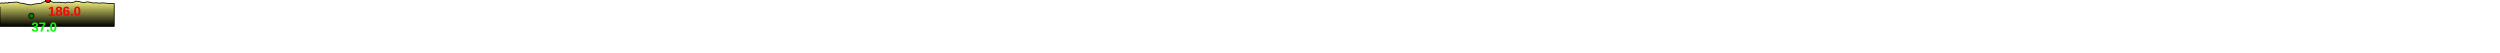
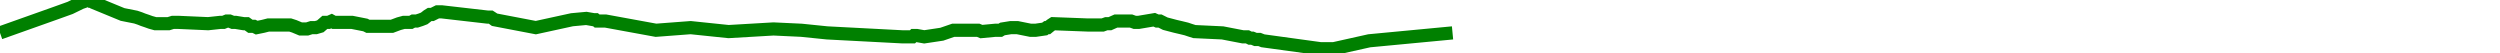
- <svg xmlns="http://www.w3.org/2000/svg" baseProfile="full" height="200px" version="1.1" width="9500px">
-   <defs>
-     <linearGradient id="my-gradient" x1="0" x2="0" y1="0" y2="1">
-       <stop offset="0.0" stop-color="#ffff7f" stop-opacity="1" />
-       <stop offset="0.2" stop-color="#cccc66" stop-opacity="1" />
-       <stop offset="1.0" stop-color="#000000" stop-opacity="1" />
-     </linearGradient>
-   </defs>
-   <path d="M 0 13.0 L 3.489 11.5 L 7.826 11.5 L 8.386 11.5 L 9.19 11.5 L 9.829 11.5 L 10.554 11.5 L 11.07 11.5 L 12.032 12.0 L 16.276 11.5 L 16.74 11.5 L 17.235 11.5 L 17.787 11.5 L 18.457 11.0 L 20.959 10.5 L 21.955 10.5 L 22.98 10.5 L 26.957 11.5 L 27.486 11.5 L 28.03 11.5 L 28.537 11.5 L 31.279 11.0 L 31.826 10.5 L 32.214 10.5 L 32.703 10.0 L 33.228 9.5 L 33.844 9.0 L 44.363 9.5 L 48.918 9.5 L 50.027 9.0 L 51.114 9.0 L 52.012 8.5 L 52.922 8.0 L 54.663 8.0 L 56.648 8.0 L 57.545 8.0 L 58.671 8.5 L 59.834 8.5 L 64.584 7.5 L 65.479 8.0 L 66.342 8.0 L 67.939 9.0 L 69.462 9.5 L 70.988 10.0 L 72.701 10.5 L 74.345 11.0 L 75.535 11.5 L 76.795 12.0 L 85.347 12.5 L 91.564 14.0 L 92.27 14.0 L 92.916 14.0 L 93.709 14.5 L 94.395 14.5 L 95.383 15.0 L 96.581 15.0 L 97.606 15.5 L 115.062 18.5 L 116.163 18.5 L 116.852 18.5 L 117.51 18.5 L 118.008 18.5 L 118.561 18.5 L 119.178 18.5 L 129.938 15.5 L 155.264 12.5 L 155.264 12.5 L 172.148 5.0 L 176.599 3.0 L 179.886 1.0 L 181.044 0.5 L 181.471 0.0 L 181.932 0.0 L 182.41 0.0 L 182.911 0.5 L 183.318 0.5 L 183.783 1.0 L 192.522 5.5 L 196.547 6.5 L 197.742 7.0 L 198.748 7.5 L 199.923 8.0 L 201.04 8.5 L 202.478 9.0 L 203.814 9.0 L 205.068 9.0 L 206.519 9.0 L 207.81 8.5 L 209.478 8.5 L 218.533 9.0 L 222.248 8.5 L 223.199 8.5 L 224.195 8.0 L 225.029 8.0 L 226.043 8.5 L 226.895 8.5 L 229.342 9.0 L 230.274 9.0 L 231.39 10.0 L 232.471 10.0 L 233.296 10.5 L 235.246 10.0 L 236.83 9.5 L 237.862 9.5 L 238.665 9.5 L 239.625 9.5 L 240.645 9.5 L 242.384 9.5 L 243.487 9.5 L 244.727 10.0 L 245.682 10.5 L 246.641 11.0 L 247.666 11.0 L 248.655 11.0 L 249.924 10.5 L 251.278 10.5 L 252.638 10.0 L 254.018 8.5 L 255.148 8.5 L 256.057 8.0 L 256.789 8.5 L 258.021 8.5 L 262.29 8.5 L 266.338 9.5 L 267.125 10.0 L 267.895 10.0 L 268.537 10.0 L 270.306 10.0 L 272.577 10.0 L 274.399 10.0 L 276.538 9.0 L 278.017 8.5 L 279.118 8.5 L 280.16 8.5 L 280.91 8.0 L 281.956 8.0 L 283.188 7.5 L 284.224 7.0 L 285.25 6.0 L 285.894 5.5 L 286.646 5.5 L 287.447 5.0 L 288.249 4.5 L 288.935 4.5 L 289.565 4.5 L 303.512 6.5 L 304.43 6.5 L 305.05 7.0 L 305.609 7.5 L 318.147 10.5 L 329.146 7.5 L 333.505 7.0 L 335.797 7.5 L 336.311 7.5 L 336.791 8.0 L 337.199 8.0 L 337.702 8.0 L 338.172 8.0 L 338.674 8.0 L 339.379 8.0 L 354.677 11.5 L 365.223 10.5 L 376.75 12.0 L 390.403 11.0 L 398.895 11.5 L 406.724 12.5 L 429.673 14.0 L 432.261 14.0 L 432.643 14.0 L 433.084 13.5 L 433.425 13.5 L 433.989 13.5 L 433.989 100 L 0.0 100 L 0.0 26.0" fill="url(#my-gradient)" stroke="black" stroke-width="3" />
-   <circle cx="182.41" cy="0" fill="red" r="10" stroke="black" stroke-width="3" />
-   <circle cx="119.178" cy="60" fill="green" r="10" stroke="black" stroke-width="3" />
-   <text fill="#ff0000" font-family="Arial" font-size="50px" font-weight="bold" stroke="none" x="182.41" y="60">186.0</text>
-   <text fill="#00ff00" font-family="Arial" font-size="50px" font-weight="bold" stroke="none" x="119.178" y="120">37.0</text>
+ <svg xmlns="http://www.w3.org/2000/svg" baseProfile="full" height="20px" version="1.1" width="950px">
+   <defs />
+   <path d="M 0 12.5 L 21.104 5.0 L 26.669 3.0 L 30.776 1.0 L 32.225 0.5 L 32.758 0.0 L 33.334 0.0 L 33.931 0.0 L 34.558 0.5 L 35.067 0.5 L 35.648 1.0 L 46.572 5.5 L 51.603 6.5 L 53.097 7.0 L 54.355 7.5 L 55.824 8.0 L 57.219 8.5 L 59.017 9.0 L 60.688 9.0 L 62.254 9.0 L 64.069 9.0 L 65.682 8.5 L 67.766 8.5 L 79.086 9.0 L 83.73 8.5 L 84.918 8.5 L 86.163 8.0 L 87.205 8.0 L 88.473 8.5 L 89.538 8.5 L 92.596 9.0 L 93.762 9.0 L 95.157 10.0 L 96.508 10.0 L 97.539 10.5 L 99.977 10.0 L 101.957 9.5 L 103.247 9.5 L 104.251 9.5 L 105.45 9.5 L 106.726 9.5 L 108.9 9.5 L 110.278 9.5 L 111.828 10.0 L 113.021 10.5 L 114.221 11.0 L 115.501 11.0 L 116.739 11.0 L 118.324 10.5 L 120.017 10.5 L 121.717 10.0 L 123.443 8.5 L 124.855 8.5 L 125.991 8.0 L 126.905 8.5 L 128.445 8.5 L 133.783 8.5 L 138.842 9.5 L 139.826 10.0 L 140.788 10.0 L 141.591 10.0 L 143.802 10.0 L 146.641 10.0 L 148.918 10.0 L 151.592 9.0 L 153.441 8.5 L 154.817 8.5 L 156.119 8.5 L 157.057 8.0 L 158.365 8.0 L 159.905 7.5 L 161.199 7.0 L 162.482 6.0 L 163.287 5.5 L 164.226 5.5 L 165.229 5.0 L 166.231 4.5 L 167.088 4.5 L 167.876 4.5 L 185.31 6.5 L 186.457 6.5 L 187.232 7.0 L 187.931 7.5 L 203.603 10.5 L 217.352 7.5 L 222.801 7.0 L 225.665 7.5 L 226.308 7.5 L 226.909 8.0 L 227.419 8.0 L 228.047 8.0 L 228.635 8.0 L 229.262 8.0 L 230.143 8.0 L 249.266 11.5 L 262.448 10.5 L 276.857 12.0 L 293.923 11.0 L 304.538 11.5 L 314.324 12.5 L 343.01 14.0 L 346.245 14.0 L 346.723 14.0 L 347.274 13.5 L 347.7 13.5 L 348.406 13.5 L 351.214 14.0 L 357.883 13.0 L 362.244 11.5 L 367.666 11.5 L 368.366 11.5 L 369.371 11.5 L 370.17 11.5 L 371.076 11.5 L 371.72 11.5 L 372.923 12.0 L 378.229 11.5 L 378.808 11.5 L 379.426 11.5 L 380.117 11.5 L 380.955 11.0 L 384.082 10.5 L 385.327 10.5 L 386.608 10.5 L 391.579 11.5 L 392.241 11.5 L 392.921 11.5 L 393.554 11.5 L 396.982 11.0 L 397.666 10.5 L 398.15 10.5 L 398.761 10.0 L 399.418 9.5 L 400.188 9.0 L 413.338 9.5 L 419.03 9.5 L 420.417 9.0 L 421.775 9.0 L 422.898 8.5 L 424.036 8.0 L 426.212 8.0 L 428.693 8.0 L 429.814 8.0 L 431.222 8.5 L 432.676 8.5 L 438.613 7.5 L 439.732 8.0 L 440.81 8.0 L 442.807 9.0 L 444.711 9.5 L 446.618 10.0 L 448.759 10.5 L 450.815 11.0 L 452.302 11.5 L 453.876 12.0 L 464.566 12.5 L 472.338 14.0 L 473.22 14.0 L 474.028 14.0 L 475.019 14.5 L 475.876 14.5 L 477.112 15.0 L 478.61 15.0 L 479.89 15.5 L 501.71 18.5 L 503.086 18.5 L 503.948 18.5 L 504.771 18.5 L 505.393 18.5 L 506.084 18.5 L 506.856 18.5 L 520.306 15.5 L 551.964 12.5 L 551.964 12.5" fill="none" stroke="green" stroke-width="5" />
</svg>
